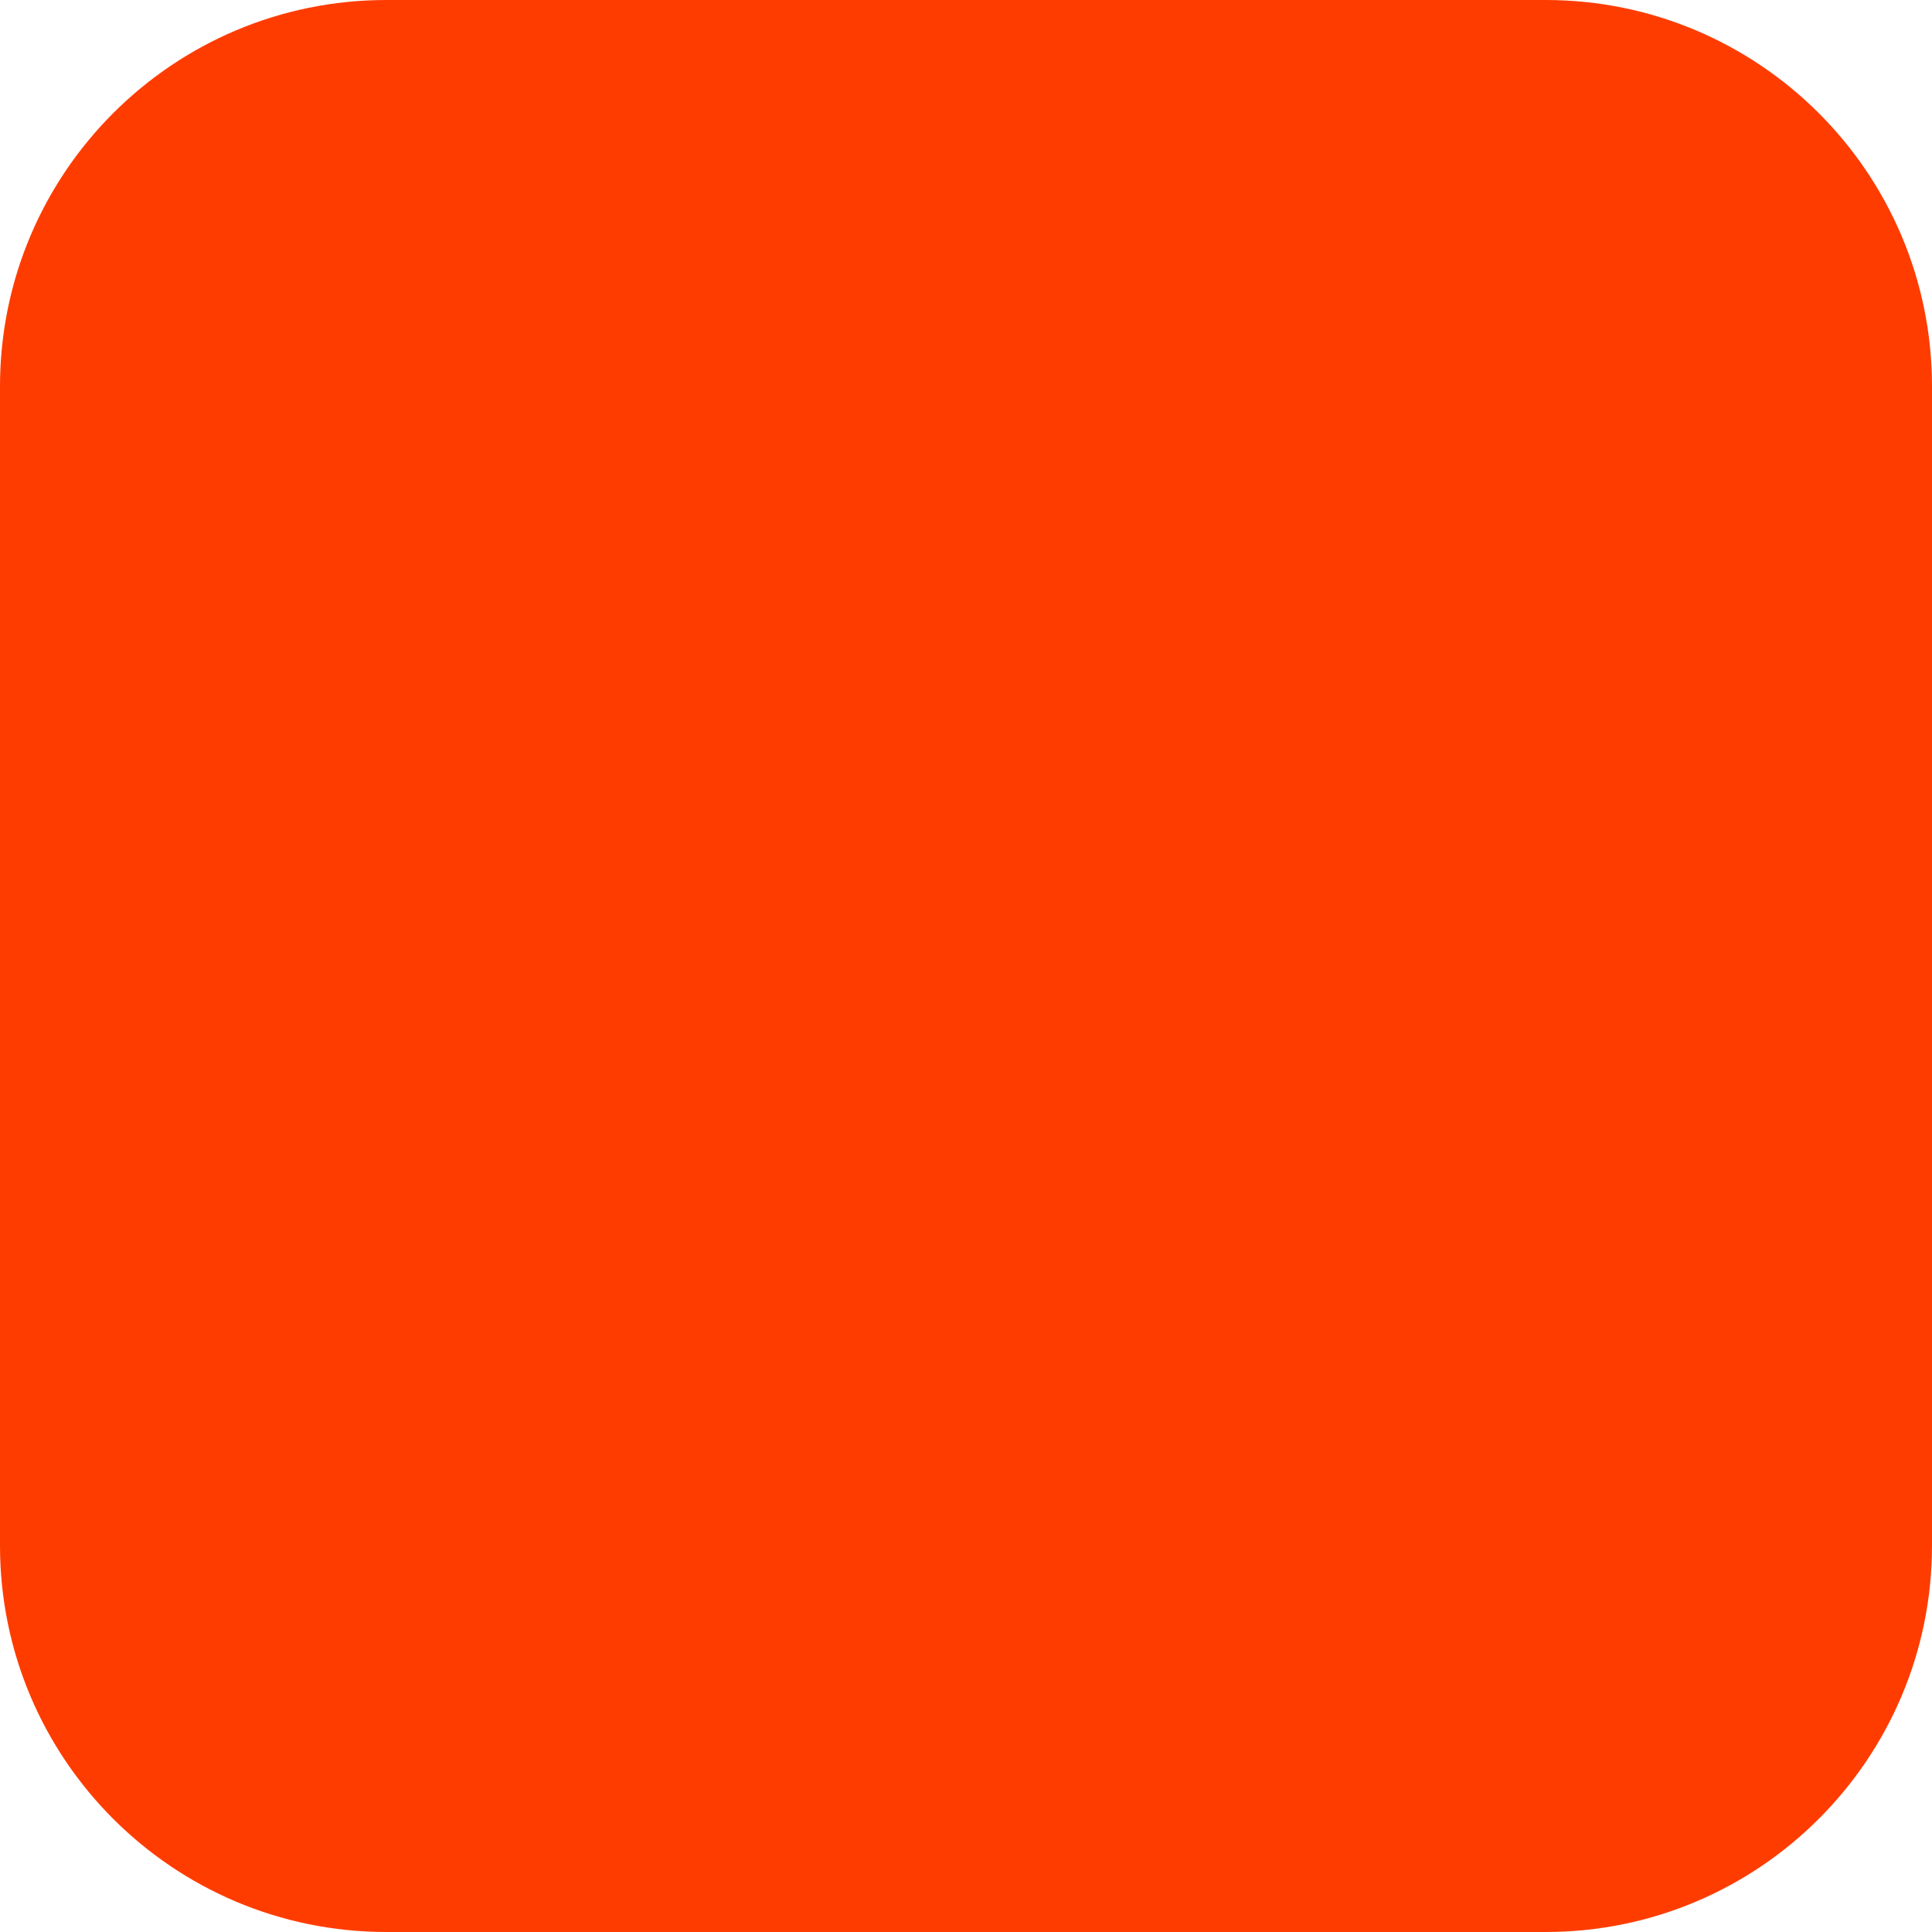
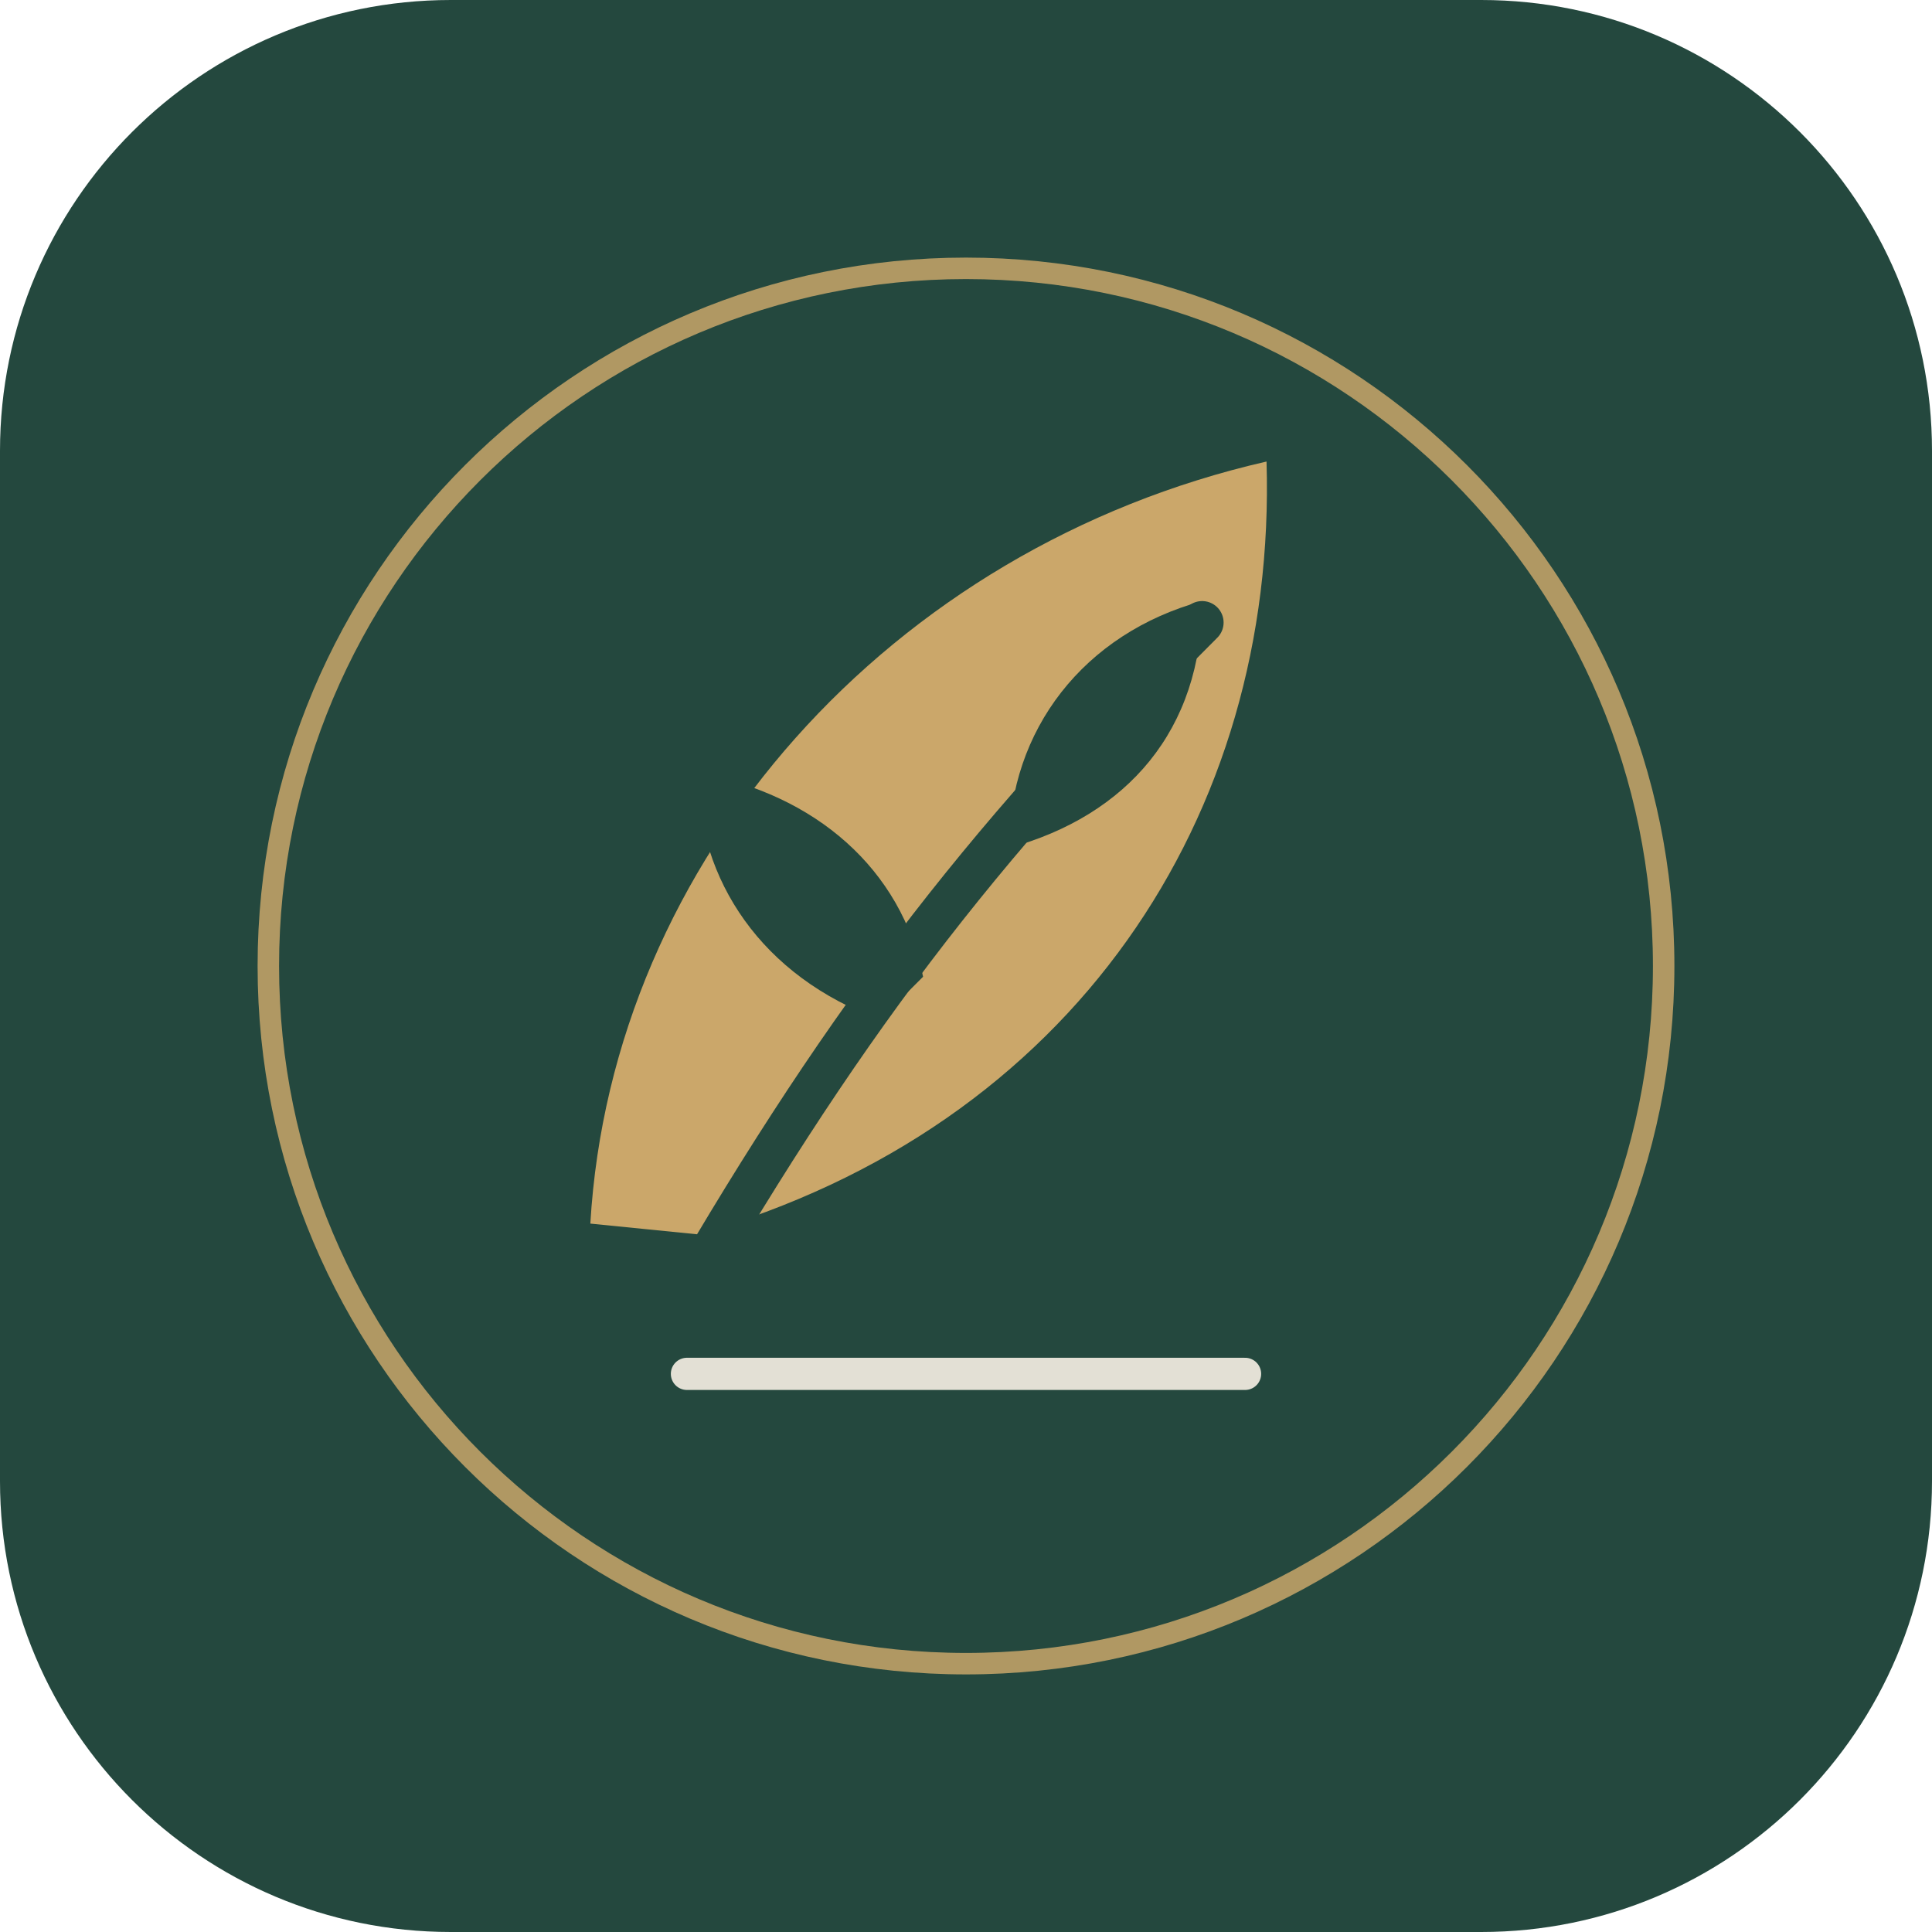
<svg xmlns="http://www.w3.org/2000/svg" width="180" height="180" viewBox="0 0 180 180" fill="none">
-   <rect width="180" height="180" rx="36" fill="#FF3C00" />
+   <rect width="180" height="180" rx="42" fill="#24483E" />
+   <circle cx="90" cy="90" r="65" stroke="#D3AC6D" stroke-width="2" opacity=".8" />
+   <path d="M55 114C57 80 83 51 118 43C119 76 100 105 65 115" fill="#D3AC6D" fill-opacity=".95" />
+   <path d="M62 124C78 96 91 79 112 58" stroke="#24483E" stroke-width="4" stroke-linecap="round" />
+   <path d="M82 95C71 91 65 82 65 72C76 74 84 81 86 91" fill="#24483E" />
+   <path d="M94 79C94 68 101 59 112 56C112 68 105 76 94 79" fill="#24483E" />
+   <path d="M64 128H116" stroke="#F7F1E5" stroke-width="3" stroke-linecap="round" opacity=".9" />
</svg>
